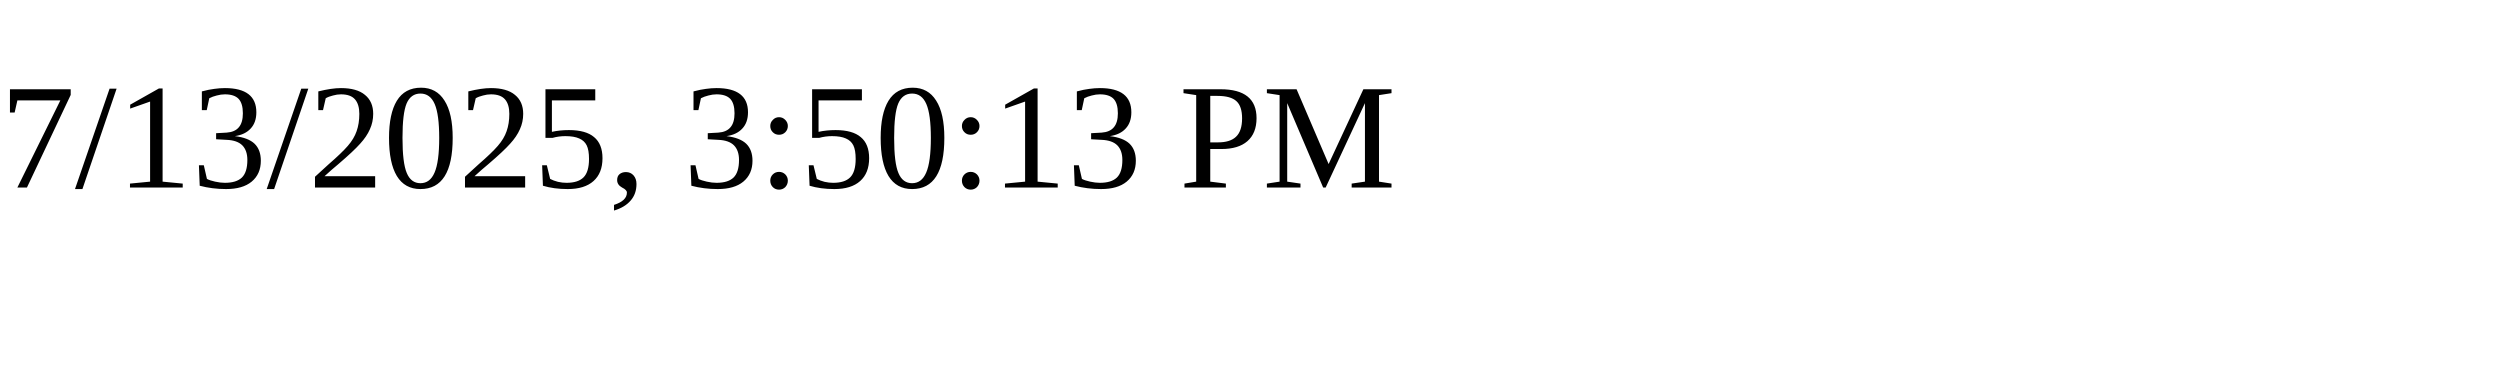
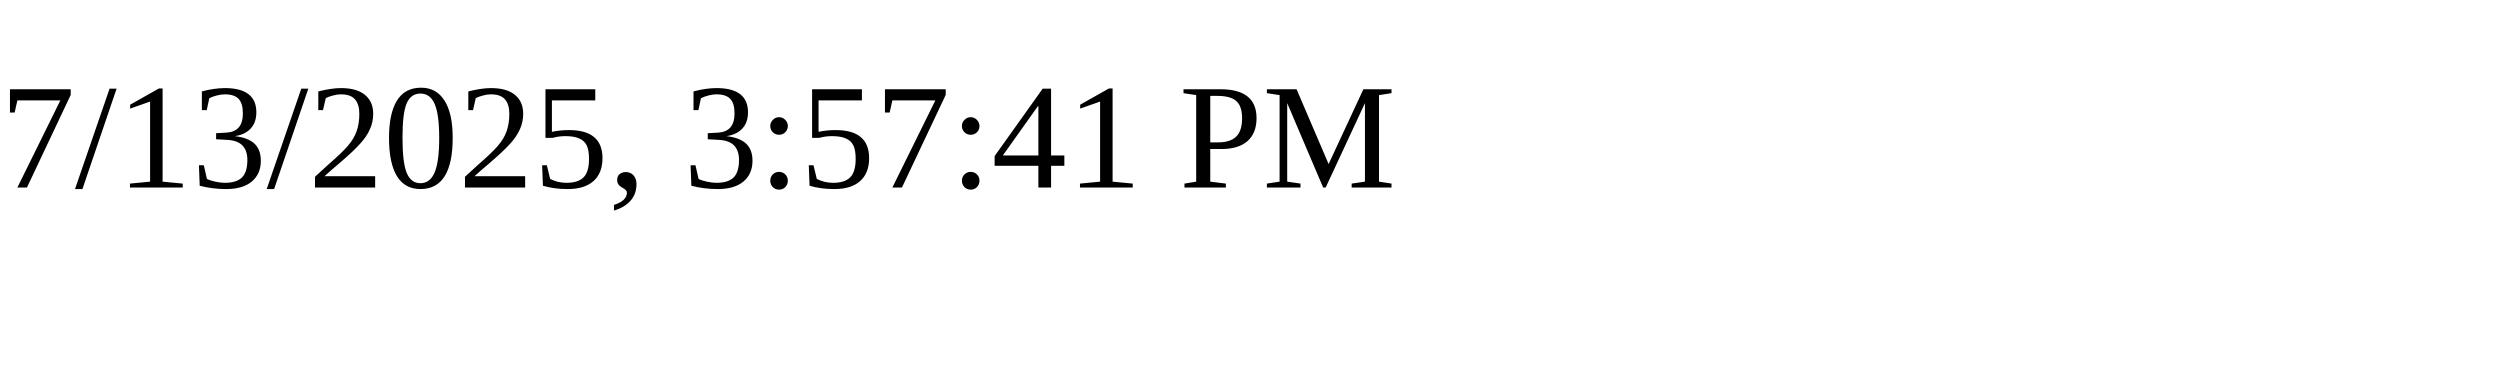
<svg xmlns="http://www.w3.org/2000/svg" height="30" width="200">
-   <text x="0" y="15">7/13/2025, 3:50:13 PM</text>
+   <text x="0" y="15">7/13/2025, 3:57:41 PM</text>
</svg>
